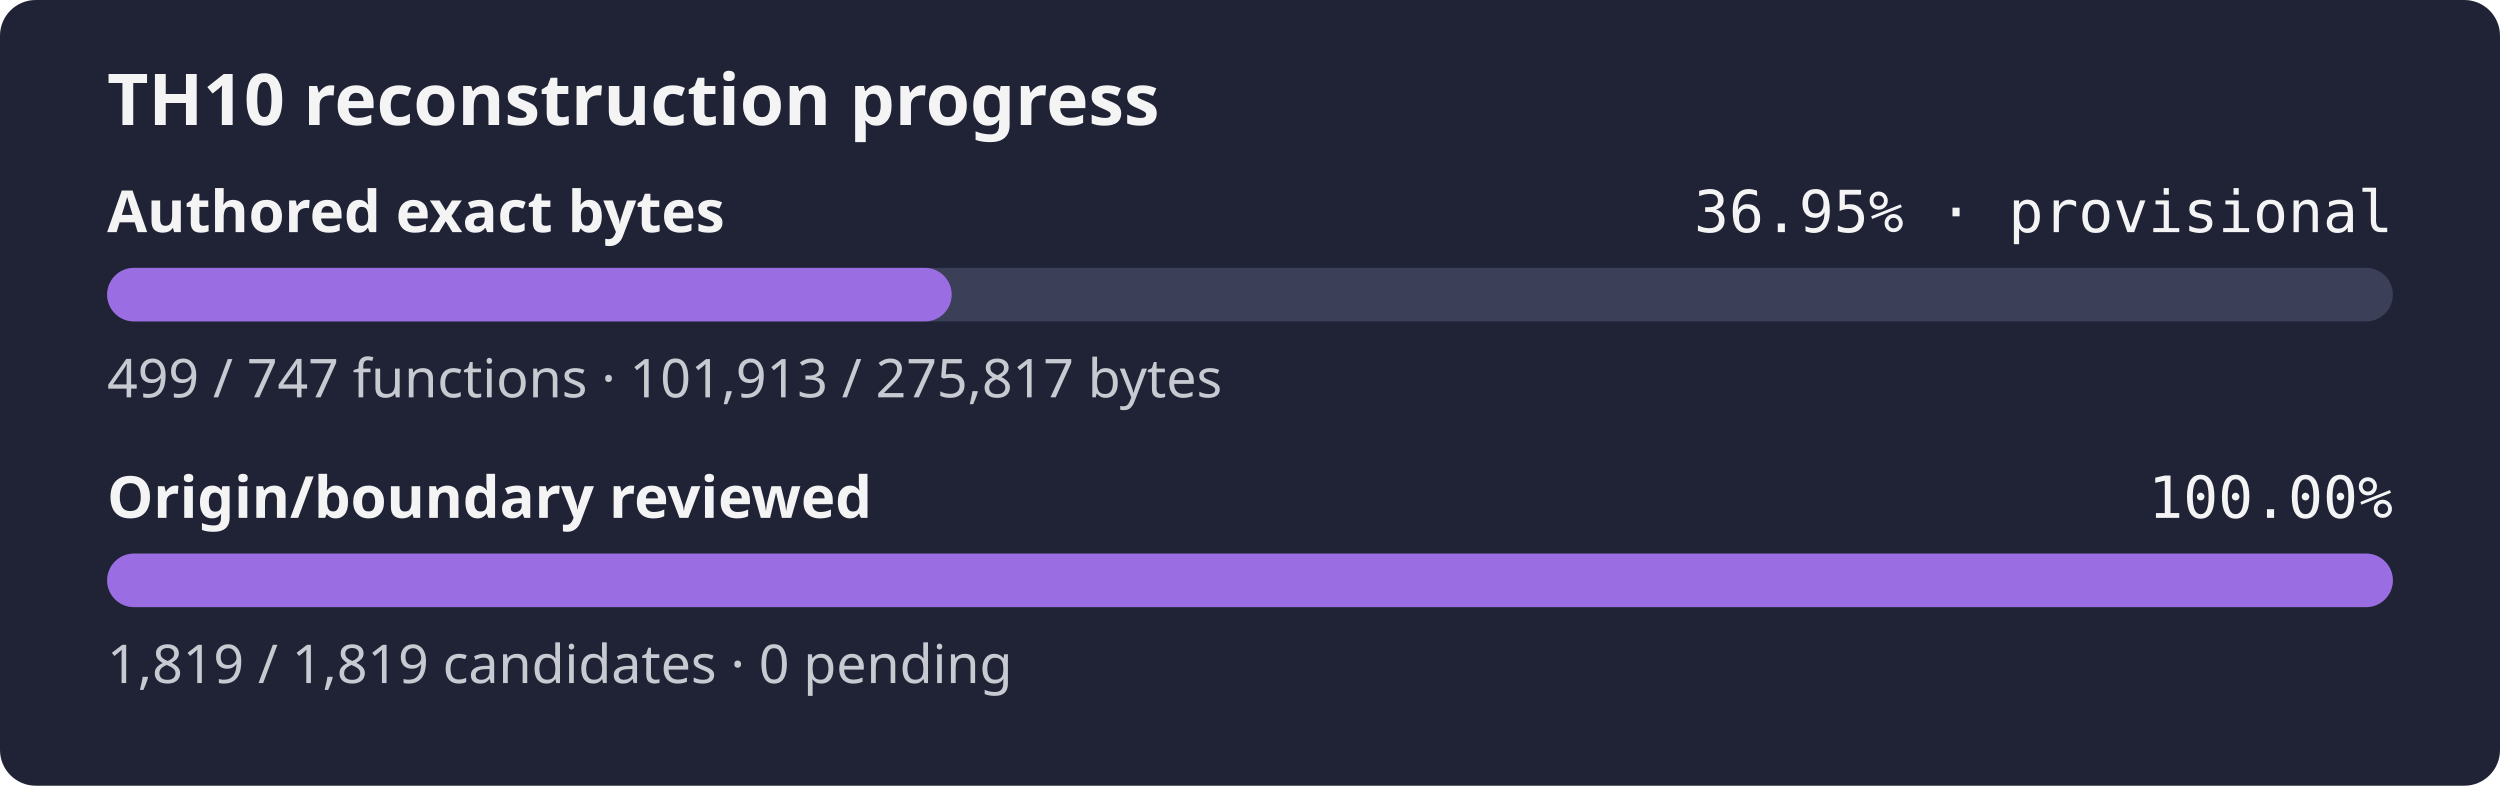
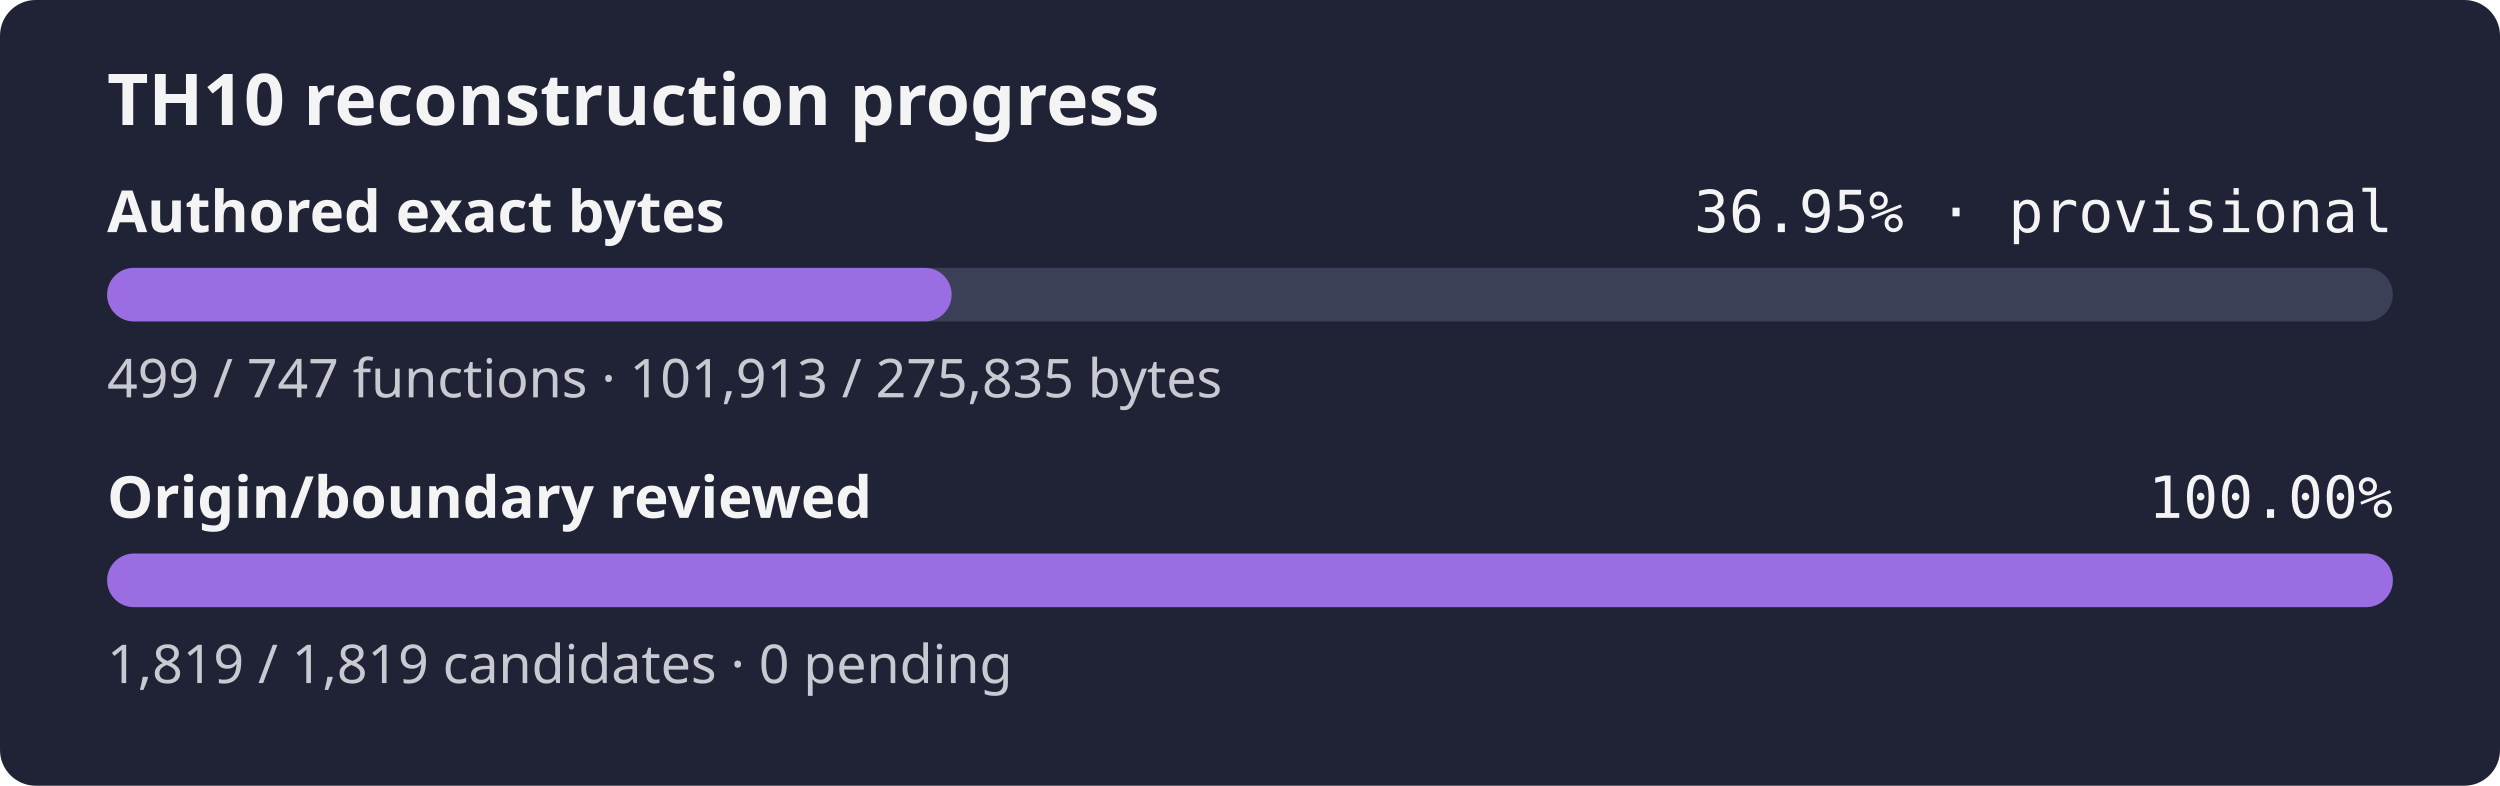
<svg xmlns="http://www.w3.org/2000/svg" width="560" height="176" role="img" aria-label="TH10 reconstruction progress: currently classified authored bytes 36.95% exact, provisional inventory, origin and boundary review 100.00%">
  <rect width="560" height="176" rx="8" fill="#1f2335" />
  <text x="24" y="28" fill="#f4f4f5" font-family="sans-serif" font-size="16" font-weight="600">TH10 reconstruction progress</text>
  <text x="24" y="52" fill="#f4f4f5" font-family="sans-serif" font-size="13" font-weight="600">Authored exact bytes</text>
  <text x="536" y="52" fill="#f4f4f5" text-anchor="end" font-family="monospace" font-size="13">36.95% · provisional</text>
  <rect x="24" y="60" width="512" height="12" rx="6" fill="#3b4058" />
-   <rect x="24" y="60" width="189.18" height="12" rx="6" fill="#9b6de3" />
-   <text x="24" y="89" fill="#c8cad2" font-family="sans-serif" font-size="12">499 / 747 functions · 101,913 / 275,817 bytes</text>
+   <rect x="24" y="60" width="189.17" height="12" rx="6" fill="#9b6de3" />
+   <text x="24" y="89" fill="#c8cad2" font-family="sans-serif" font-size="12">499 / 747 functions · 101,913 / 275,835 bytes</text>
  <text x="24" y="116" fill="#f4f4f5" font-family="sans-serif" font-size="13" font-weight="600">Origin/boundary reviewed</text>
  <text x="536" y="116" fill="#f4f4f5" text-anchor="end" font-family="monospace" font-size="13">100.00%</text>
  <rect x="24" y="124" width="512" height="12" rx="6" fill="#3b4058" />
  <rect x="24" y="124" width="512.00" height="12" rx="6" fill="#9b6de3" />
  <text x="24" y="153" fill="#c8cad2" font-family="sans-serif" font-size="12">1,819 / 1,819 candidates · 0 pending</text>
</svg>
